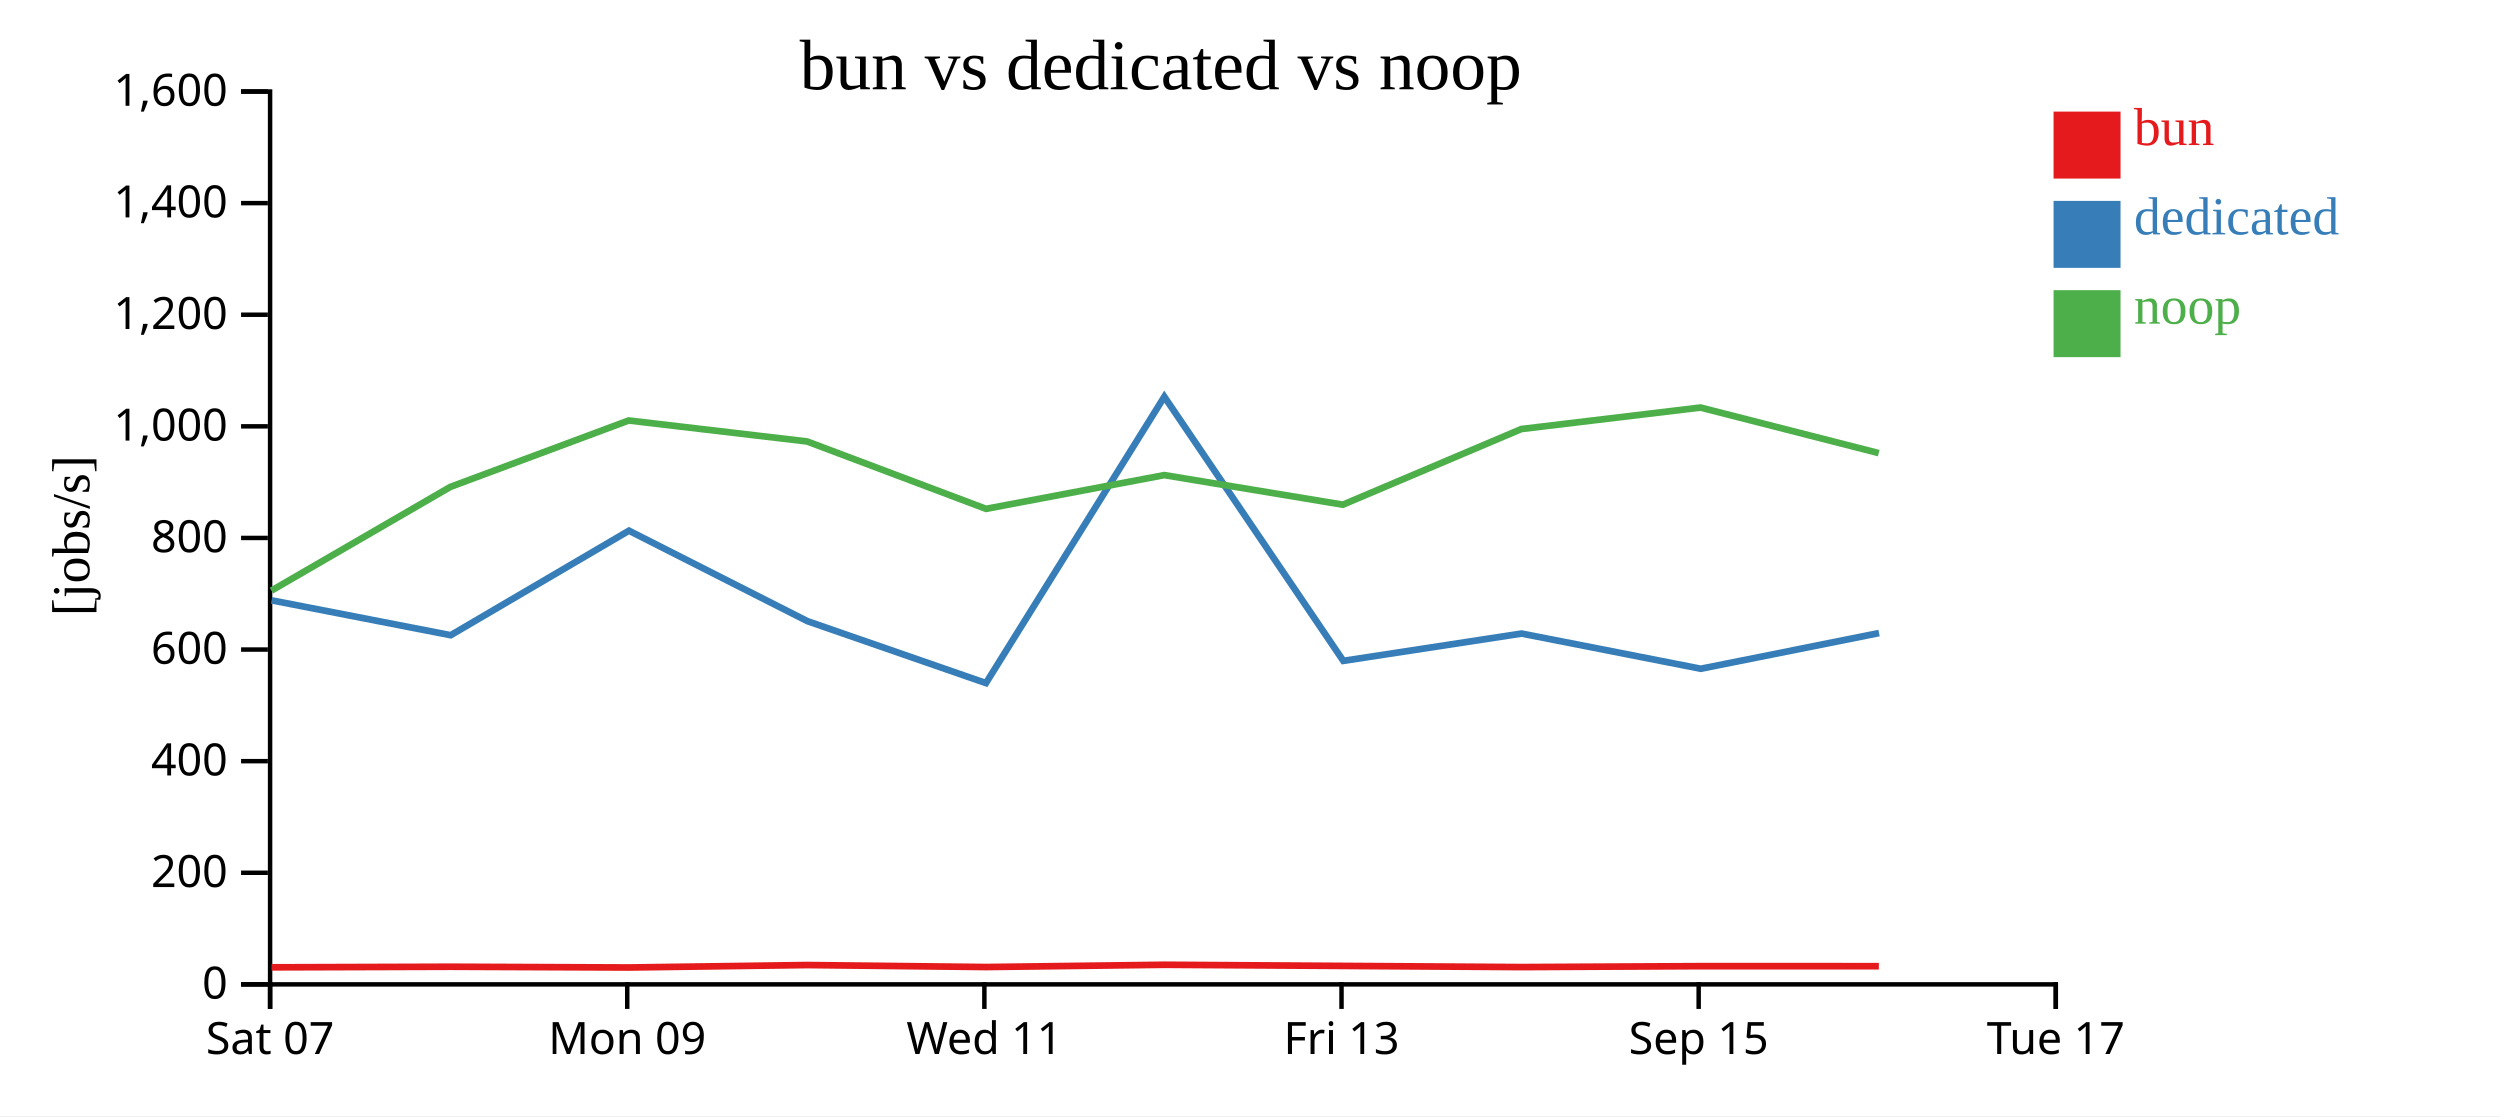
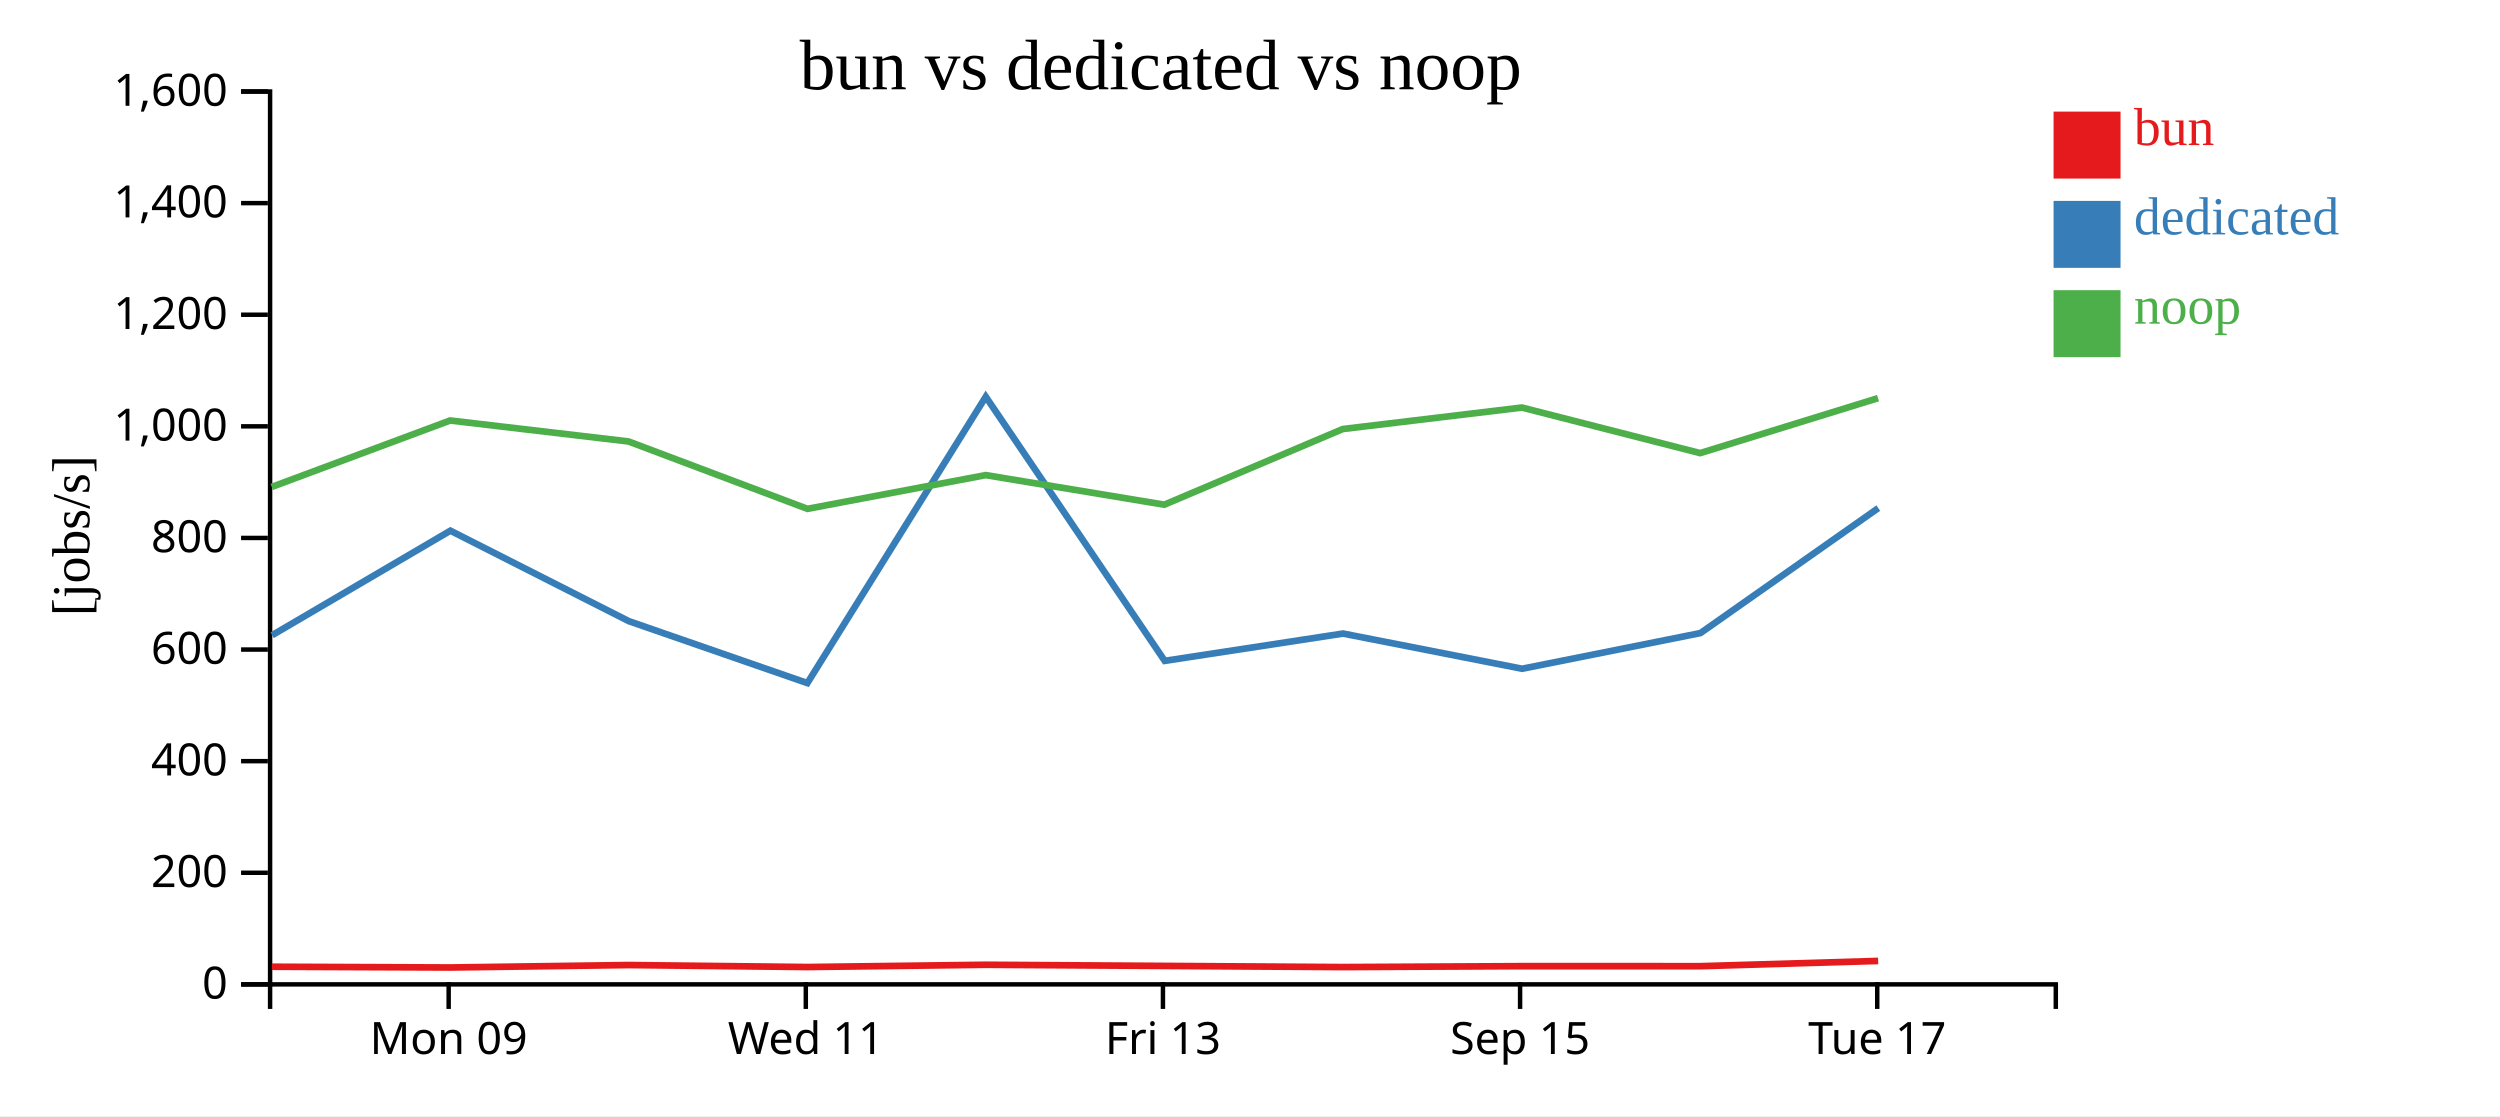
<svg xmlns="http://www.w3.org/2000/svg" width="560" height="250">
  <rect width="100%" height="100%" fill="white" />
  <g transform="translate(60,20)">
    <g transform="translate(0,200)" fill="none" font-size="10" font-family="sans-serif" text-anchor="middle">
      <path class="domain" stroke="currentColor" d="M0.5,6V0.5H400.5V6" />
-       <g class="tick" opacity="1" transform="translate(0.5,0)">
-         <line stroke="currentColor" y2="6" />
-         <text fill="currentColor" y="9" dy="0.71em">Sat 07</text>
-       </g>
-       <g class="tick" opacity="1" transform="translate(80.5,0)">
+       <g class="tick" opacity="1" transform="translate(40.5,0)">
        <line stroke="currentColor" y2="6" />
        <text fill="currentColor" y="9" dy="0.71em">Mon 09</text>
      </g>
-       <g class="tick" opacity="1" transform="translate(160.5,0)">
+       <g class="tick" opacity="1" transform="translate(120.5,0)">
        <line stroke="currentColor" y2="6" />
        <text fill="currentColor" y="9" dy="0.71em">Wed 11</text>
      </g>
-       <g class="tick" opacity="1" transform="translate(240.5,0)">
+       <g class="tick" opacity="1" transform="translate(200.5,0)">
        <line stroke="currentColor" y2="6" />
        <text fill="currentColor" y="9" dy="0.71em">Fri 13</text>
      </g>
-       <g class="tick" opacity="1" transform="translate(320.5,0)">
+       <g class="tick" opacity="1" transform="translate(280.5,0)">
        <line stroke="currentColor" y2="6" />
        <text fill="currentColor" y="9" dy="0.71em">Sep 15</text>
      </g>
-       <g class="tick" opacity="1" transform="translate(400.5,0)">
+       <g class="tick" opacity="1" transform="translate(360.5,0)">
        <line stroke="currentColor" y2="6" />
        <text fill="currentColor" y="9" dy="0.71em">Tue 17</text>
      </g>
    </g>
    <g fill="none" font-size="10" font-family="sans-serif" text-anchor="end">
      <path class="domain" stroke="currentColor" d="M-6,200.5H0.5V0.5H-6" />
      <g class="tick" opacity="1" transform="translate(0,200.5)">
        <line stroke="currentColor" x2="-6" />
        <text fill="currentColor" x="-9" dy="0.32em">0</text>
      </g>
      <g class="tick" opacity="1" transform="translate(0,175.5)">
        <line stroke="currentColor" x2="-6" />
        <text fill="currentColor" x="-9" dy="0.32em">200</text>
      </g>
      <g class="tick" opacity="1" transform="translate(0,150.5)">
        <line stroke="currentColor" x2="-6" />
        <text fill="currentColor" x="-9" dy="0.32em">400</text>
      </g>
      <g class="tick" opacity="1" transform="translate(0,125.5)">
        <line stroke="currentColor" x2="-6" />
        <text fill="currentColor" x="-9" dy="0.32em">600</text>
      </g>
      <g class="tick" opacity="1" transform="translate(0,100.5)">
        <line stroke="currentColor" x2="-6" />
        <text fill="currentColor" x="-9" dy="0.32em">800</text>
      </g>
      <g class="tick" opacity="1" transform="translate(0,75.5)">
        <line stroke="currentColor" x2="-6" />
        <text fill="currentColor" x="-9" dy="0.32em">1,000</text>
      </g>
      <g class="tick" opacity="1" transform="translate(0,50.5)">
        <line stroke="currentColor" x2="-6" />
        <text fill="currentColor" x="-9" dy="0.32em">1,200</text>
      </g>
      <g class="tick" opacity="1" transform="translate(0,25.5)">
        <line stroke="currentColor" x2="-6" />
        <text fill="currentColor" x="-9" dy="0.32em">1,400</text>
      </g>
      <g class="tick" opacity="1" transform="translate(0,0.5)">
        <line stroke="currentColor" x2="-6" />
        <text fill="currentColor" x="-9" dy="0.32em">1,600</text>
      </g>
    </g>
    <text text-anchor="middle" style="font-size: 12px" transform="rotate(-90)" y="-40" x="-100">[jobs/s]</text>
    <text text-anchor="middle" style="font-size: 16px" y="0" x="200">bun vs dedicated vs noop</text>
-     <path class="line" fill="none" stroke="#e41a1c" stroke-width="1.5" d="M0.83,196.681L40.896,196.55L80.855,196.718L120.818,196.17L160.905,196.616L200.817,196.109L240.831,196.365L280.809,196.627L320.935,196.419L360.86,196.426" />
-     <path class="line" fill="none" stroke="#377eb8" stroke-width="1.5" d="M0.833,114.479L40.958,122.285L80.885,98.874L120.845,119.135L160.85,133.014L200.81,68.864L240.896,128.032L280.834,121.918L320.961,129.8L360.908,121.804" />
-     <path class="line" fill="none" stroke="#4daf4a" stroke-width="1.5" d="M0.797,112.294L40.866,89.073L80.822,74.191L120.79,78.89L160.871,93.98L200.789,86.424L240.798,93.05L280.777,76.103L320.903,71.29L360.83,81.497" />
+     <path class="line" fill="none" stroke="#e41a1c" stroke-width="1.5" d="M0.896,196.55L40.855,196.718L80.818,196.17L120.905,196.616L160.817,196.109L200.831,196.365L240.809,196.627L280.935,196.419L320.86,196.426L360.706,195.248" />
+     <path class="line" fill="none" stroke="#377eb8" stroke-width="1.5" d="M0.958,122.285L40.885,98.874L80.845,119.135L120.85,133.014L160.81,68.864L200.896,128.032L240.834,121.918L280.961,129.8L320.908,121.804L360.74,93.812" />
+     <path class="line" fill="none" stroke="#4daf4a" stroke-width="1.5" d="M0.866,89.073L40.822,74.191L80.79,78.89L120.871,93.98L160.789,86.424L200.798,93.05L240.777,76.103L280.903,71.29L320.83,81.497L360.679,69.183" />
    <rect class="dot" x="400" y="5" width="15" height="15" style="fill: #e41a1c;" />
    <rect class="dot" x="400" y="25" width="15" height="15" style="fill: #377eb8;" />
    <rect class="dot" x="400" y="45" width="15" height="15" style="fill: #4daf4a;" />
    <text class="label" x="418" y="12.5" style="fill: #e41a1c; alignment-baseline: middle;" text-anchor="left">bun</text>
    <text class="label" x="418" y="32.5" style="fill: #377eb8; alignment-baseline: middle;" text-anchor="left">dedicated</text>
    <text class="label" x="418" y="52.5" style="fill: #4daf4a; alignment-baseline: middle;" text-anchor="left">noop</text>
  </g>
</svg>
